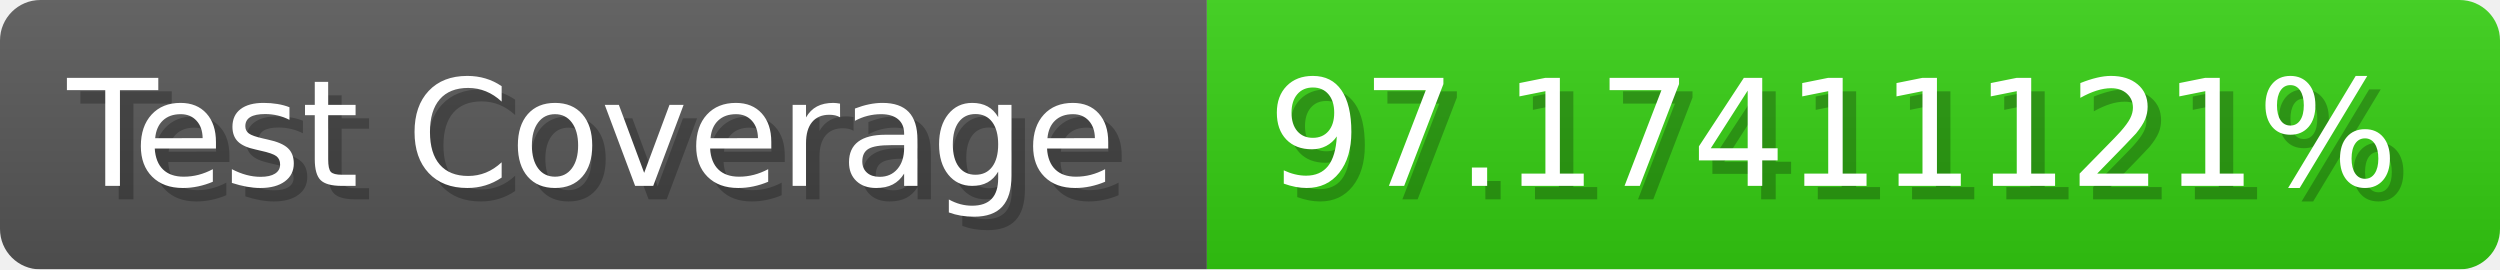
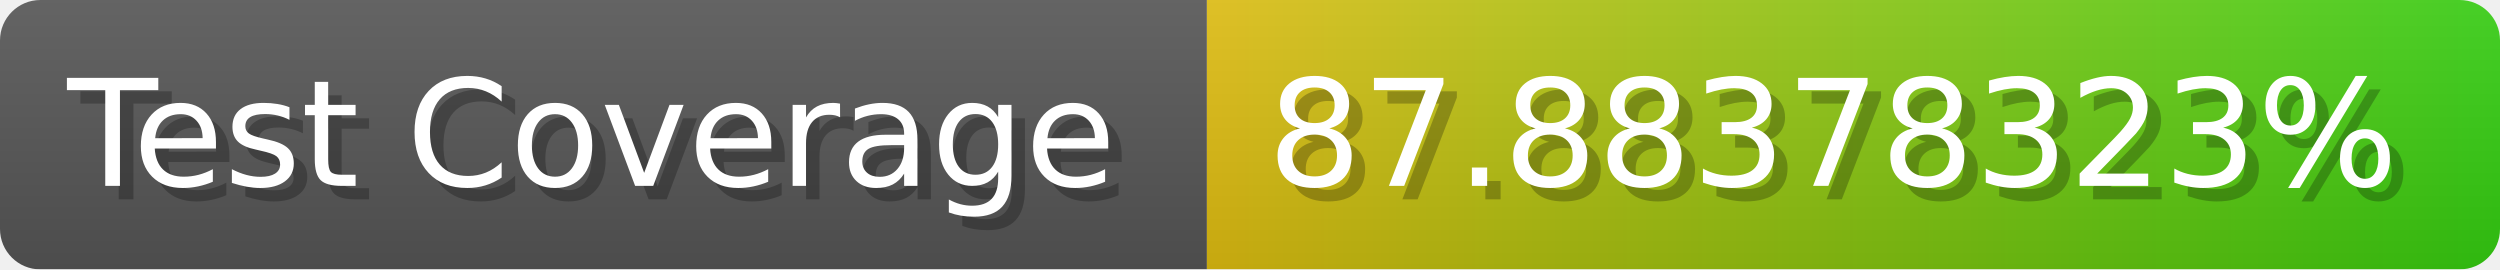
- <svg xmlns="http://www.w3.org/2000/svg" width="185.6" height="20" viewBox="0 0 1856 200" role="img" aria-label="Test Coverage: 97.17411121%">
+ <svg xmlns="http://www.w3.org/2000/svg" width="185.6" height="20" viewBox="0 0 1856 200" role="img" aria-label="Test Coverage: 87.88378323%">
  <linearGradient id="a" x2="0" y2="100%">
    <stop offset="0" stop-opacity=".1" stop-color="#EEE" />
    <stop offset="1" stop-opacity=".1" />
  </linearGradient>
  <mask id="m">
    <rect width="1856" height="200" rx="30" fill="#FFF" />
  </mask>
  <g mask="url(#m)">
    <rect width="896" height="200" fill="#555" />
-     <rect width="960" height="200" fill="#3C1" x="896" />
+     <rect width="960" height="200" fill="url(#x)" x="896" />
    <rect width="1856" height="200" fill="url(#a)" />
  </g>
  <g aria-hidden="true" fill="#fff" text-anchor="start" font-family="Verdana,DejaVu Sans,sans-serif" font-size="110">
    <text x="60" y="148" textLength="796" fill="#000" opacity="0.25">Test Coverage</text>
    <text x="50" y="138" textLength="796">Test Coverage</text>
-     <text x="951" y="148" textLength="860" fill="#000" opacity="0.25">97.17411121%</text>
-     <text x="941" y="138" textLength="860">97.17411121%</text>
+     <text x="951" y="148" textLength="860" fill="#000" opacity="0.25">87.88378323%</text>
+     <text x="941" y="138" textLength="860">87.88378323%</text>
  </g>
+   <linearGradient id="x" x1="0%" y1="0%" x2="100%" y2="0%">
+     <stop offset="0%" style="stop-color:#DB1" />
+     <stop offset="100%" style="stop-color:#3C1" />
+   </linearGradient>
</svg>
